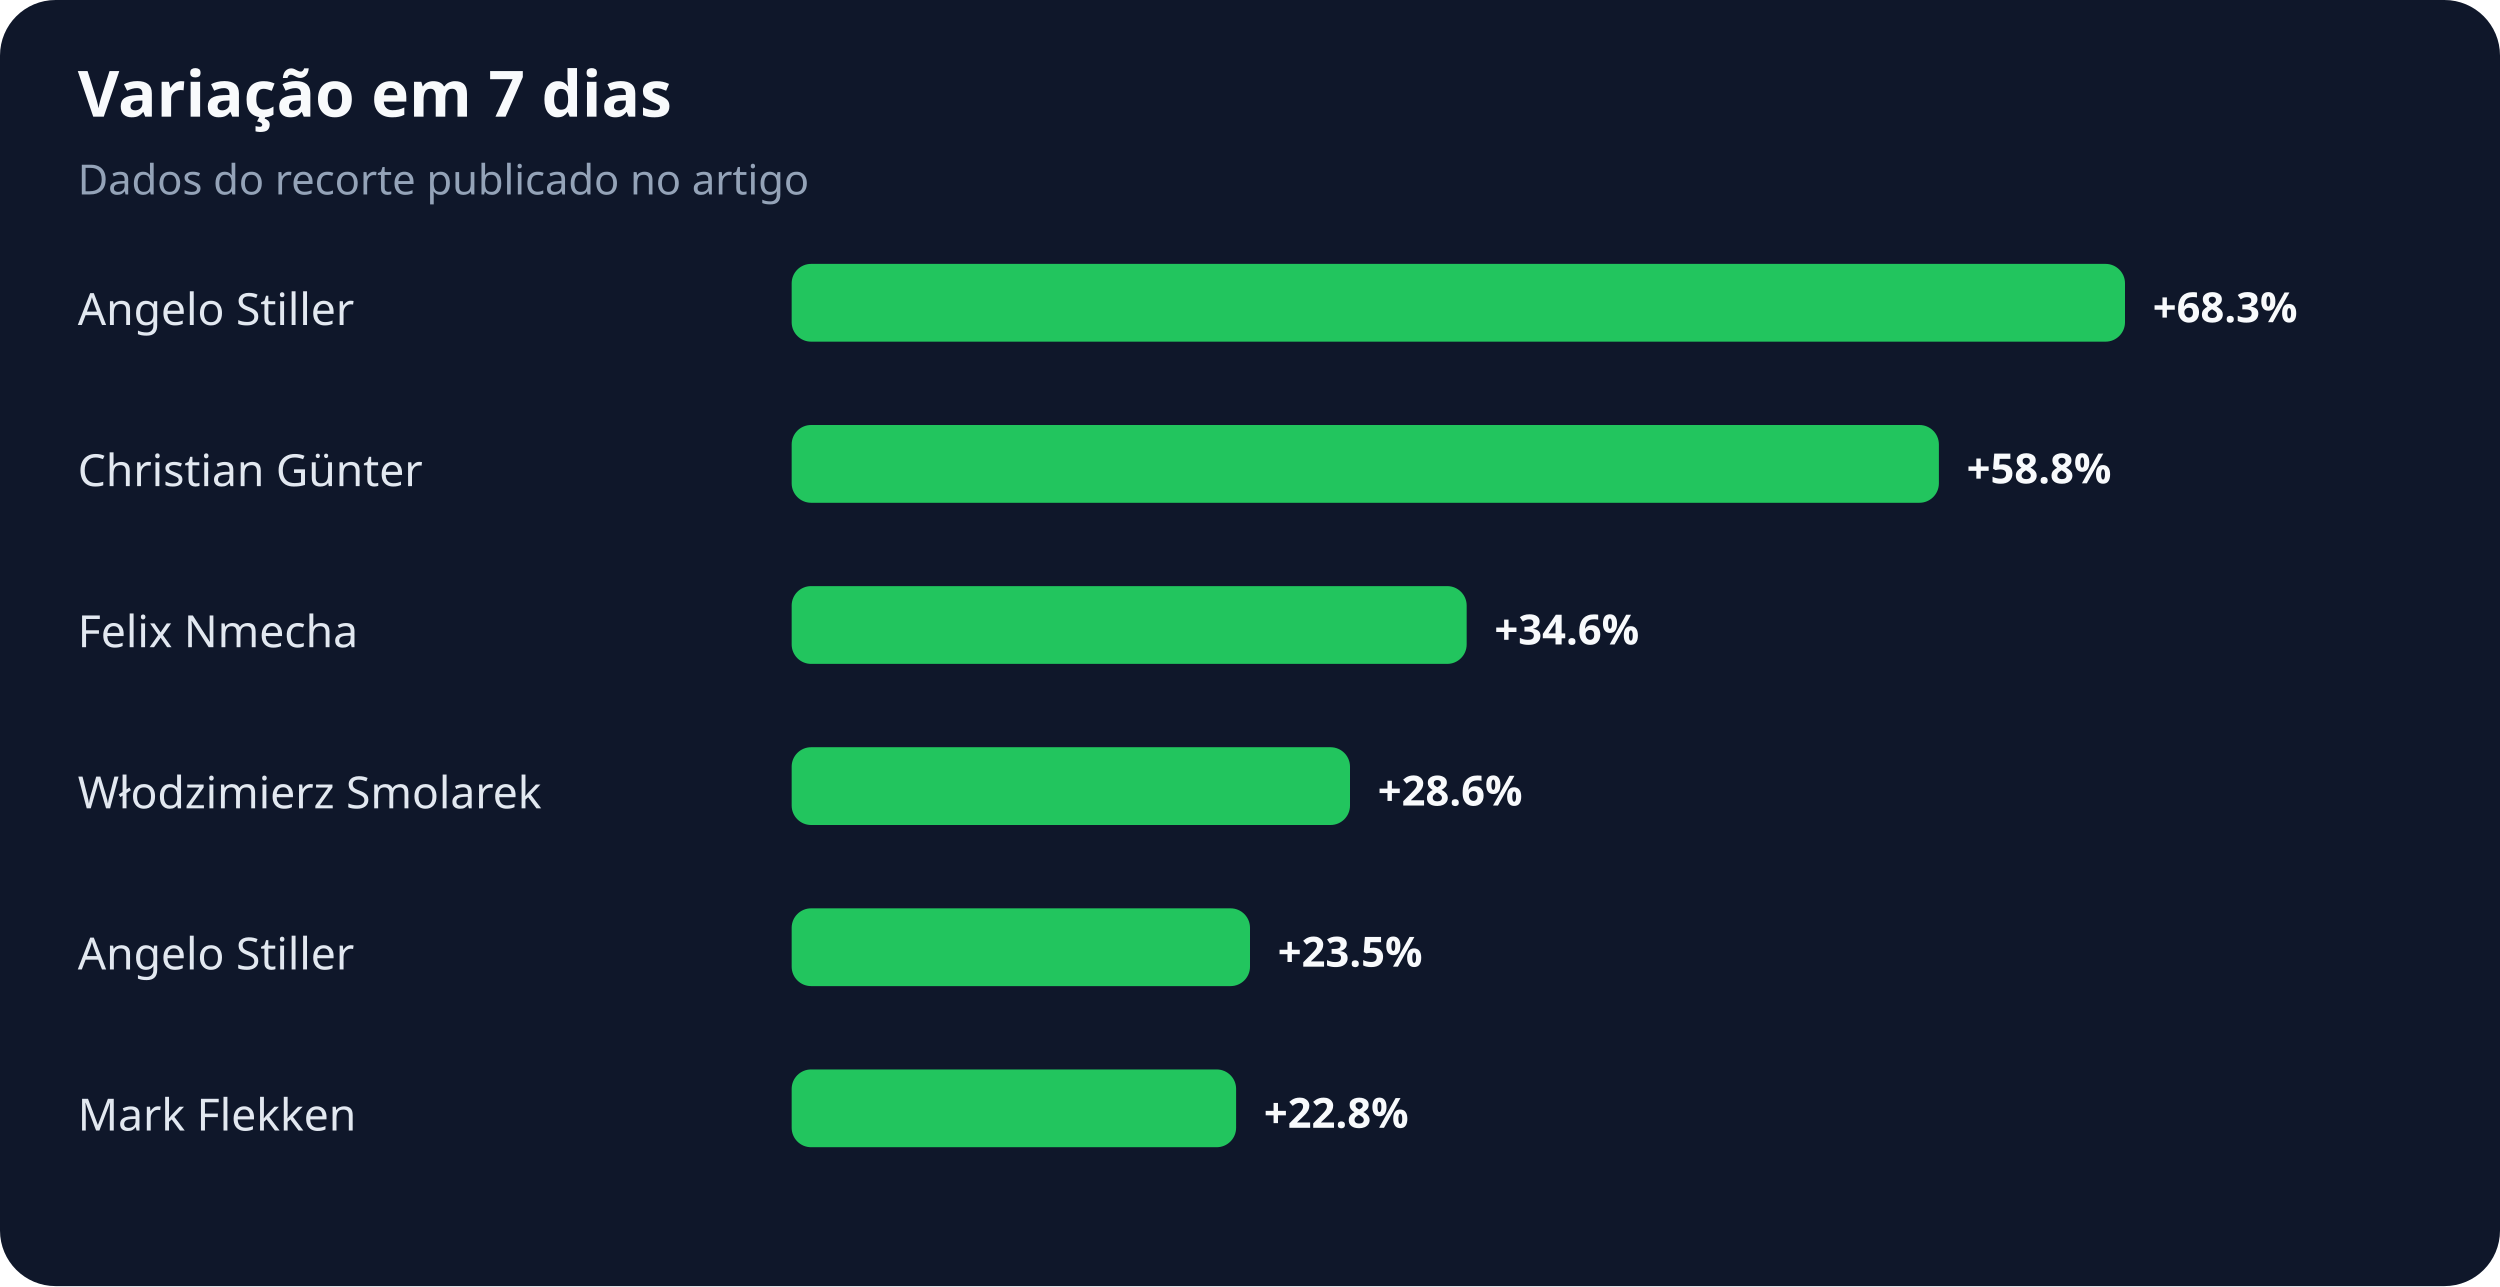
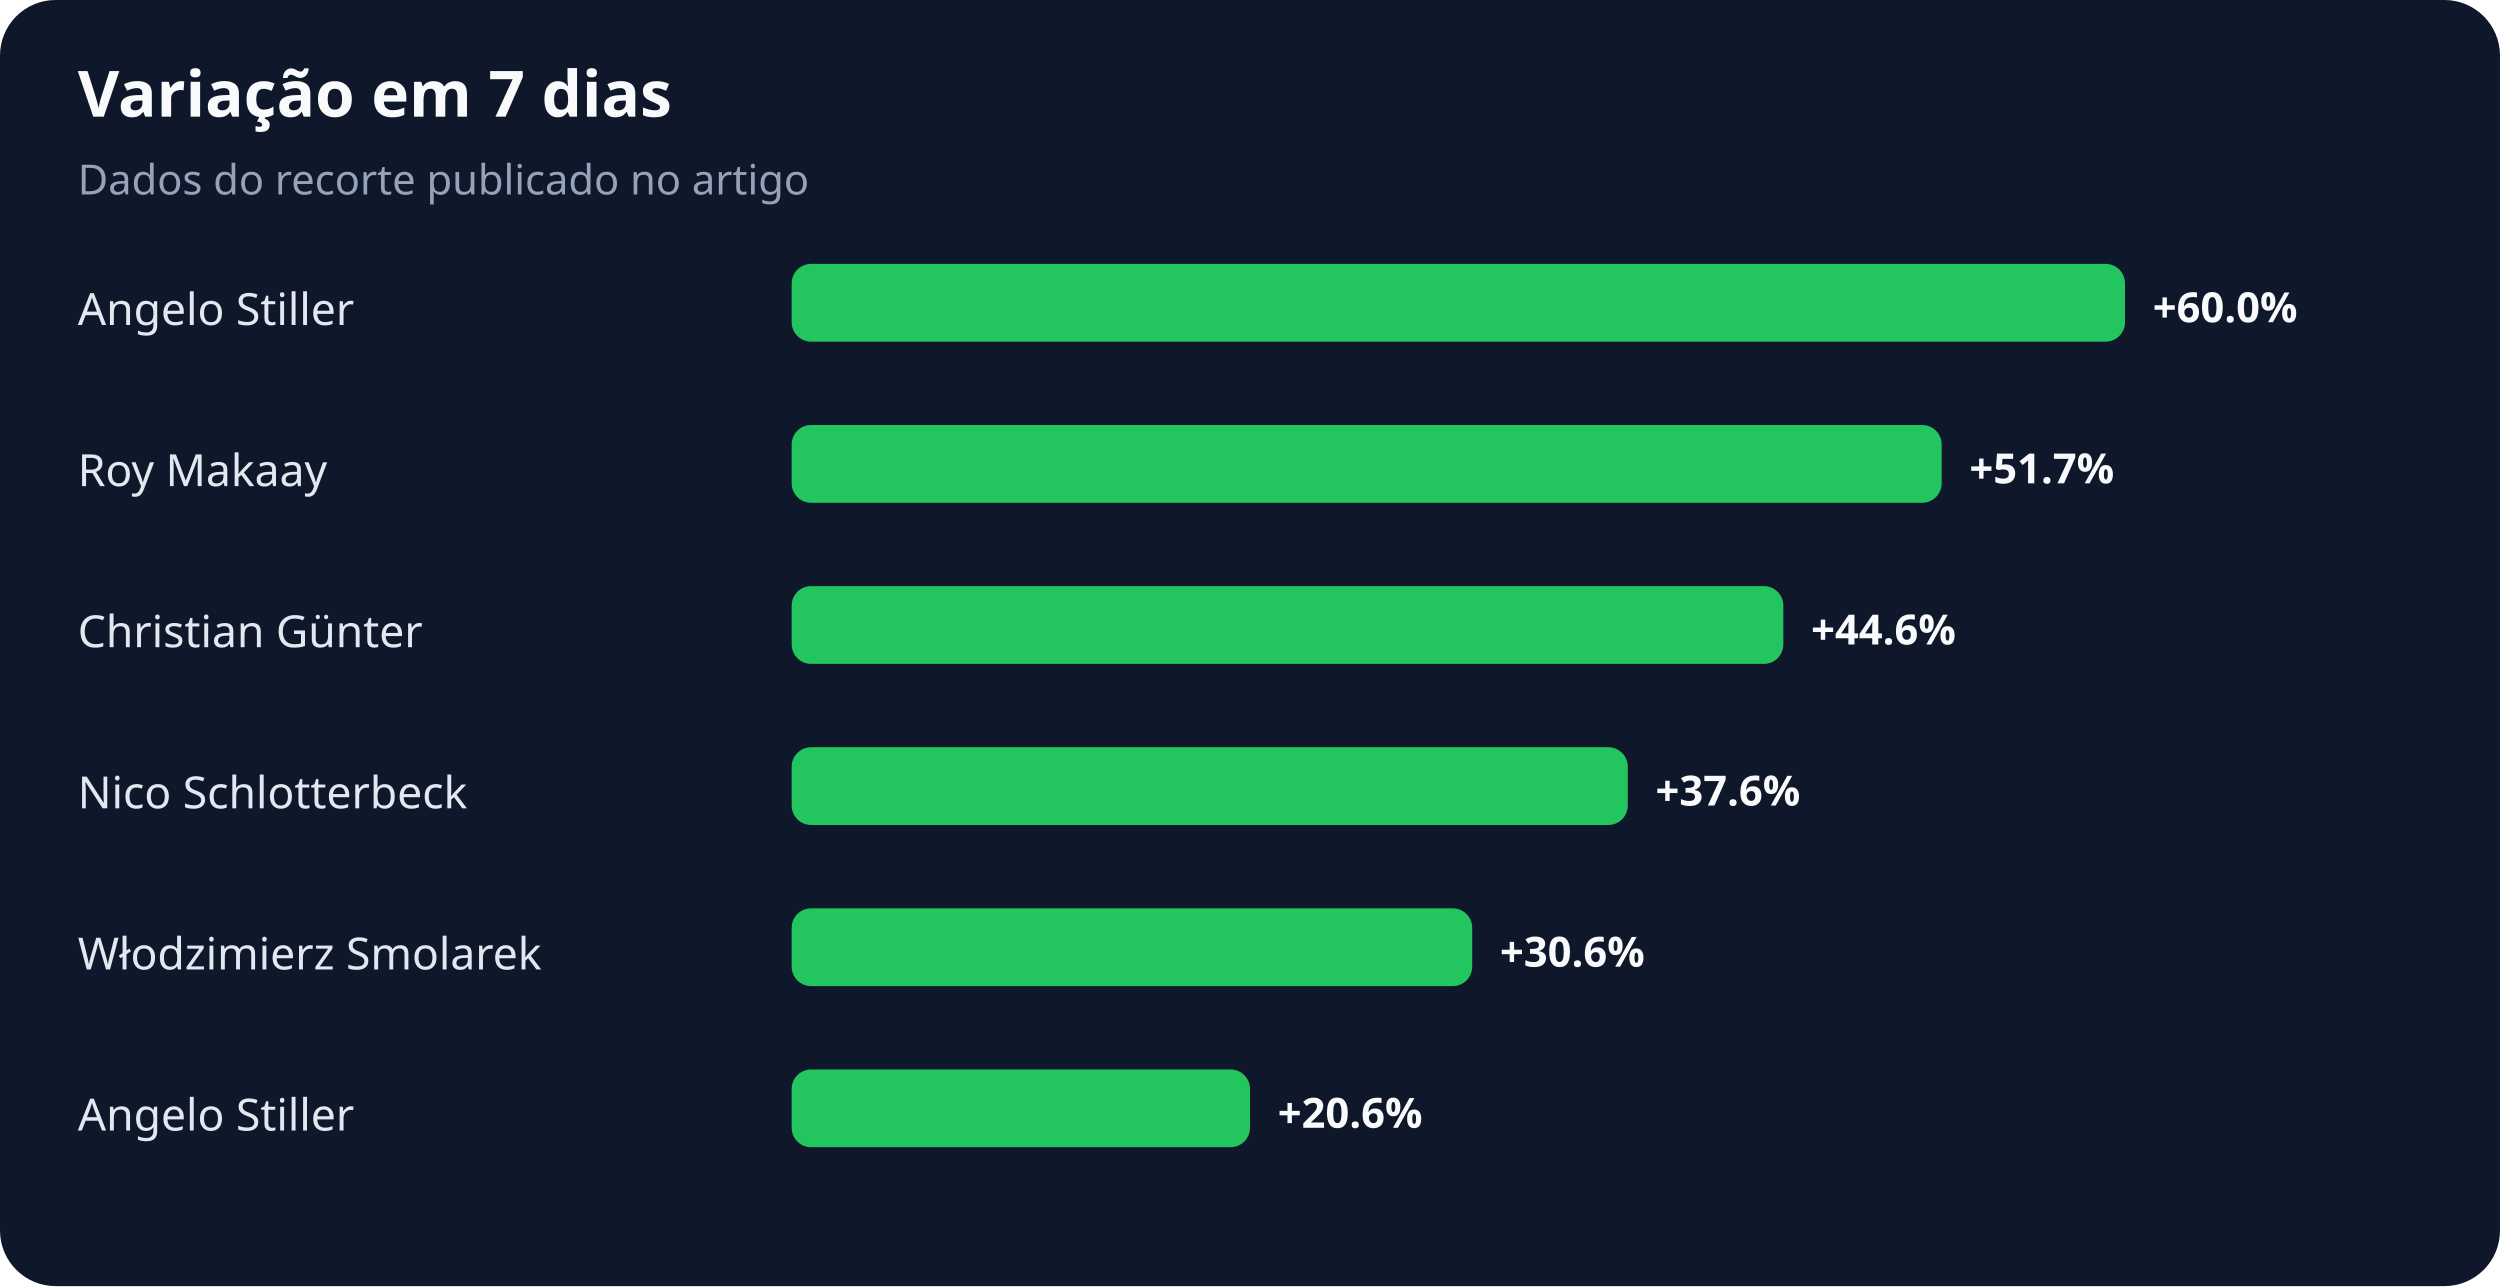
<svg xmlns="http://www.w3.org/2000/svg" width="900" height="463" viewBox="0 0 900 463" role="img" aria-labelledby="title desc">
  <rect width="100%" height="100%" rx="20" fill="#0f172a" />
  <text x="28" y="42" fill="#f8fafc" font-family="system-ui,sans-serif" font-size="23" font-weight="700">Variação em 7 dias</text>
  <text x="28" y="70" fill="#94a3b8" font-family="system-ui,sans-serif" font-size="15">Dados do recorte publicado no artigo</text>
  <text x="28" y="117" fill="#e2e8f0" font-family="system-ui,sans-serif" font-size="16">Angelo Stiller</text>
  <rect x="285" y="95" width="480" height="28" rx="7" fill="#22c55e" />
-   <text x="775" y="116" fill="#f8fafc" font-family="system-ui,sans-serif" font-size="15" font-weight="700">+68.3%</text>
-   <text x="28" y="175" fill="#e2e8f0" font-family="system-ui,sans-serif" font-size="16">Christian Günter</text>
-   <rect x="285" y="153" width="413" height="28" rx="7" fill="#22c55e" />
-   <text x="708" y="174" fill="#f8fafc" font-family="system-ui,sans-serif" font-size="15" font-weight="700">+58.8%</text>
-   <text x="28" y="233" fill="#e2e8f0" font-family="system-ui,sans-serif" font-size="16">Felix Nmecha</text>
-   <rect x="285" y="211" width="243" height="28" rx="7" fill="#22c55e" />
-   <text x="538" y="232" fill="#f8fafc" font-family="system-ui,sans-serif" font-size="15" font-weight="700">+34.6%</text>
-   <text x="28" y="291" fill="#e2e8f0" font-family="system-ui,sans-serif" font-size="16">Włodzimierz Smolarek</text>
-   <rect x="285" y="269" width="201" height="28" rx="7" fill="#22c55e" />
-   <text x="496" y="290" fill="#f8fafc" font-family="system-ui,sans-serif" font-size="15" font-weight="700">+28.6%</text>
-   <text x="28" y="349" fill="#e2e8f0" font-family="system-ui,sans-serif" font-size="16">Angelo Stiller</text>
-   <rect x="285" y="327" width="165" height="28" rx="7" fill="#22c55e" />
-   <text x="460" y="348" fill="#f8fafc" font-family="system-ui,sans-serif" font-size="15" font-weight="700">+23.5%</text>
-   <text x="28" y="407" fill="#e2e8f0" font-family="system-ui,sans-serif" font-size="16">Mark Flekken</text>
-   <rect x="285" y="385" width="160" height="28" rx="7" fill="#22c55e" />
-   <text x="455" y="406" fill="#f8fafc" font-family="system-ui,sans-serif" font-size="15" font-weight="700">+22.8%</text>
+   <text x="775" y="116" fill="#f8fafc" font-family="system-ui,sans-serif" font-size="15" font-weight="700">+60.0%</text>
+   <text x="28" y="175" fill="#e2e8f0" font-family="system-ui,sans-serif" font-size="16">Roy Makaay</text>
+   <rect x="285" y="153" width="414" height="28" rx="7" fill="#22c55e" />
+   <text x="709" y="174" fill="#f8fafc" font-family="system-ui,sans-serif" font-size="15" font-weight="700">+51.7%</text>
+   <text x="28" y="233" fill="#e2e8f0" font-family="system-ui,sans-serif" font-size="16">Christian Günter</text>
+   <rect x="285" y="211" width="357" height="28" rx="7" fill="#22c55e" />
+   <text x="652" y="232" fill="#f8fafc" font-family="system-ui,sans-serif" font-size="15" font-weight="700">+44.6%</text>
+   <text x="28" y="291" fill="#e2e8f0" font-family="system-ui,sans-serif" font-size="16">Nico Schlotterbeck</text>
+   <rect x="285" y="269" width="301" height="28" rx="7" fill="#22c55e" />
+   <text x="596" y="290" fill="#f8fafc" font-family="system-ui,sans-serif" font-size="15" font-weight="700">+37.6%</text>
+   <text x="28" y="349" fill="#e2e8f0" font-family="system-ui,sans-serif" font-size="16">Włodzimierz Smolarek</text>
+   <rect x="285" y="327" width="245" height="28" rx="7" fill="#22c55e" />
+   <text x="540" y="348" fill="#f8fafc" font-family="system-ui,sans-serif" font-size="15" font-weight="700">+30.6%</text>
+   <text x="28" y="407" fill="#e2e8f0" font-family="system-ui,sans-serif" font-size="16">Angelo Stiller</text>
+   <rect x="285" y="385" width="165" height="28" rx="7" fill="#22c55e" />
+   <text x="460" y="406" fill="#f8fafc" font-family="system-ui,sans-serif" font-size="15" font-weight="700">+20.6%</text>
</svg>
